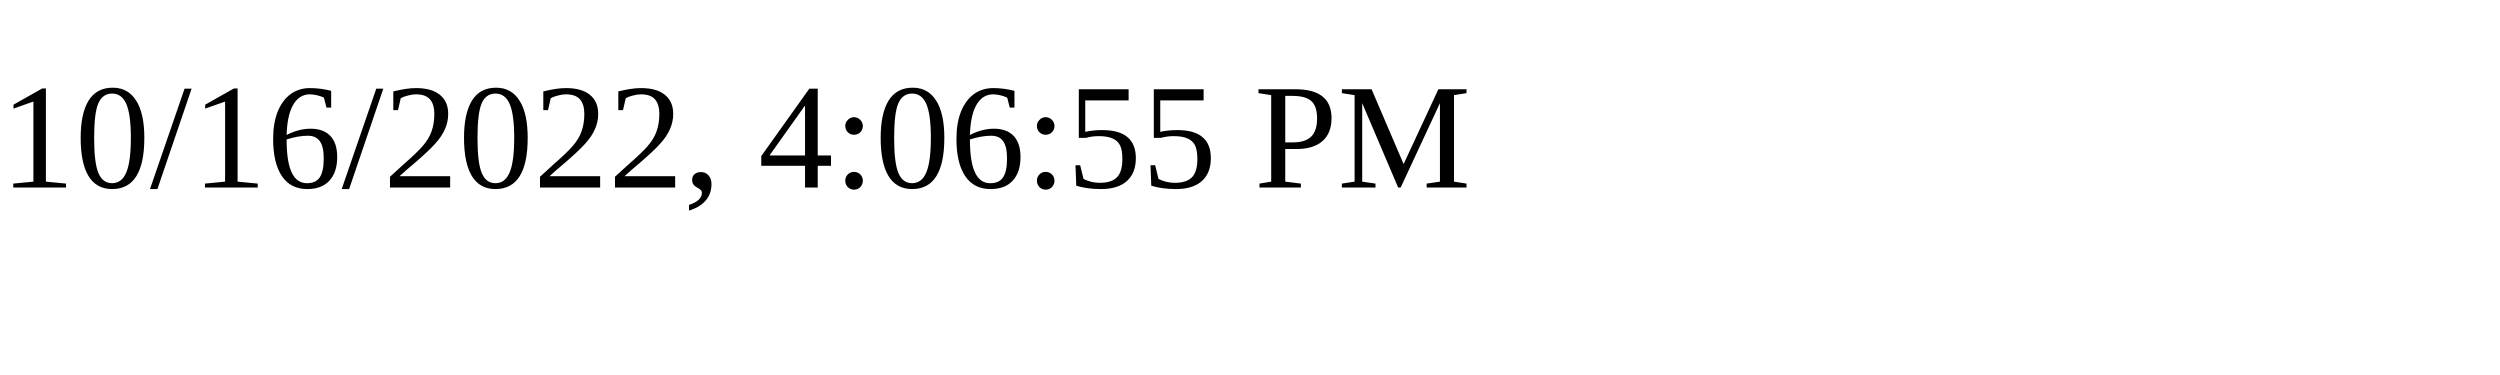
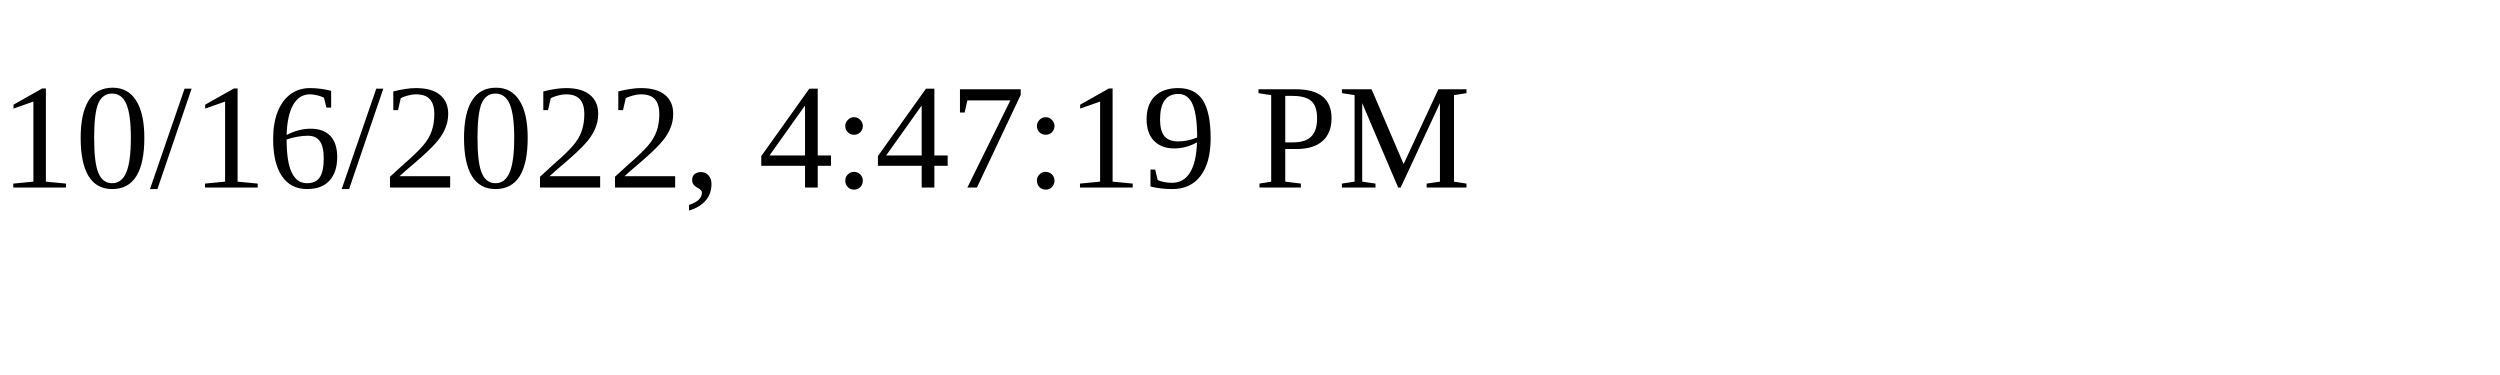
<svg xmlns="http://www.w3.org/2000/svg" height="30" width="200">
-   <text x="0" y="15">10/16/2022, 4:06:55 PM</text>
+   <text x="0" y="15">10/16/2022, 4:47:19 PM</text>
</svg>
